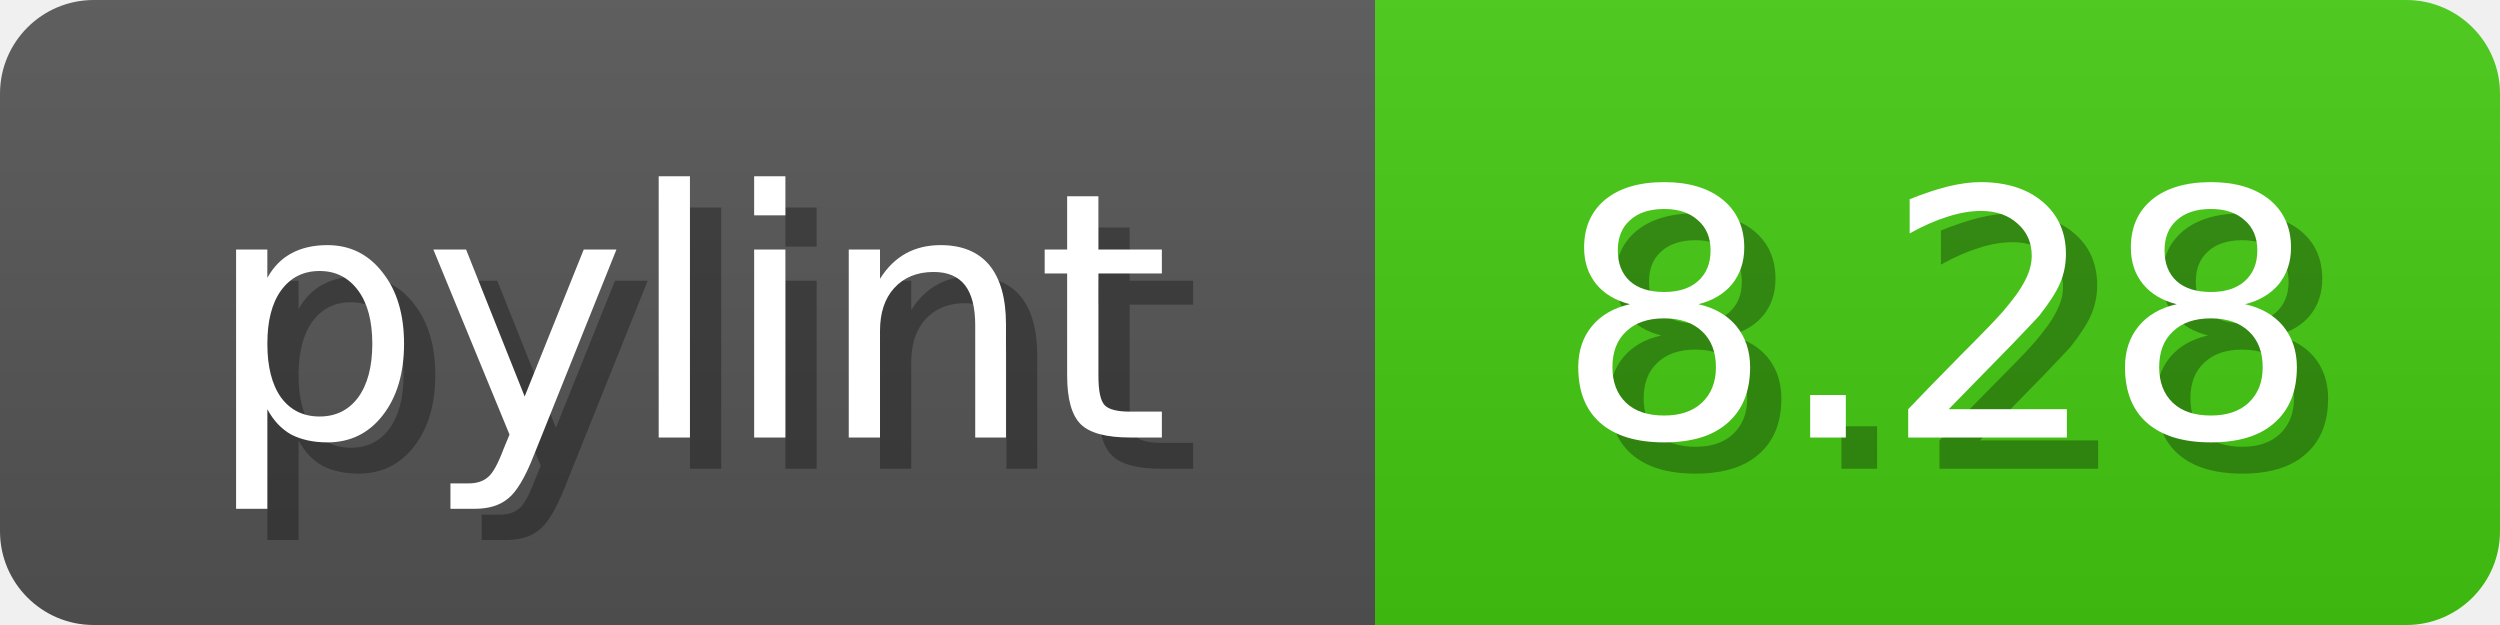
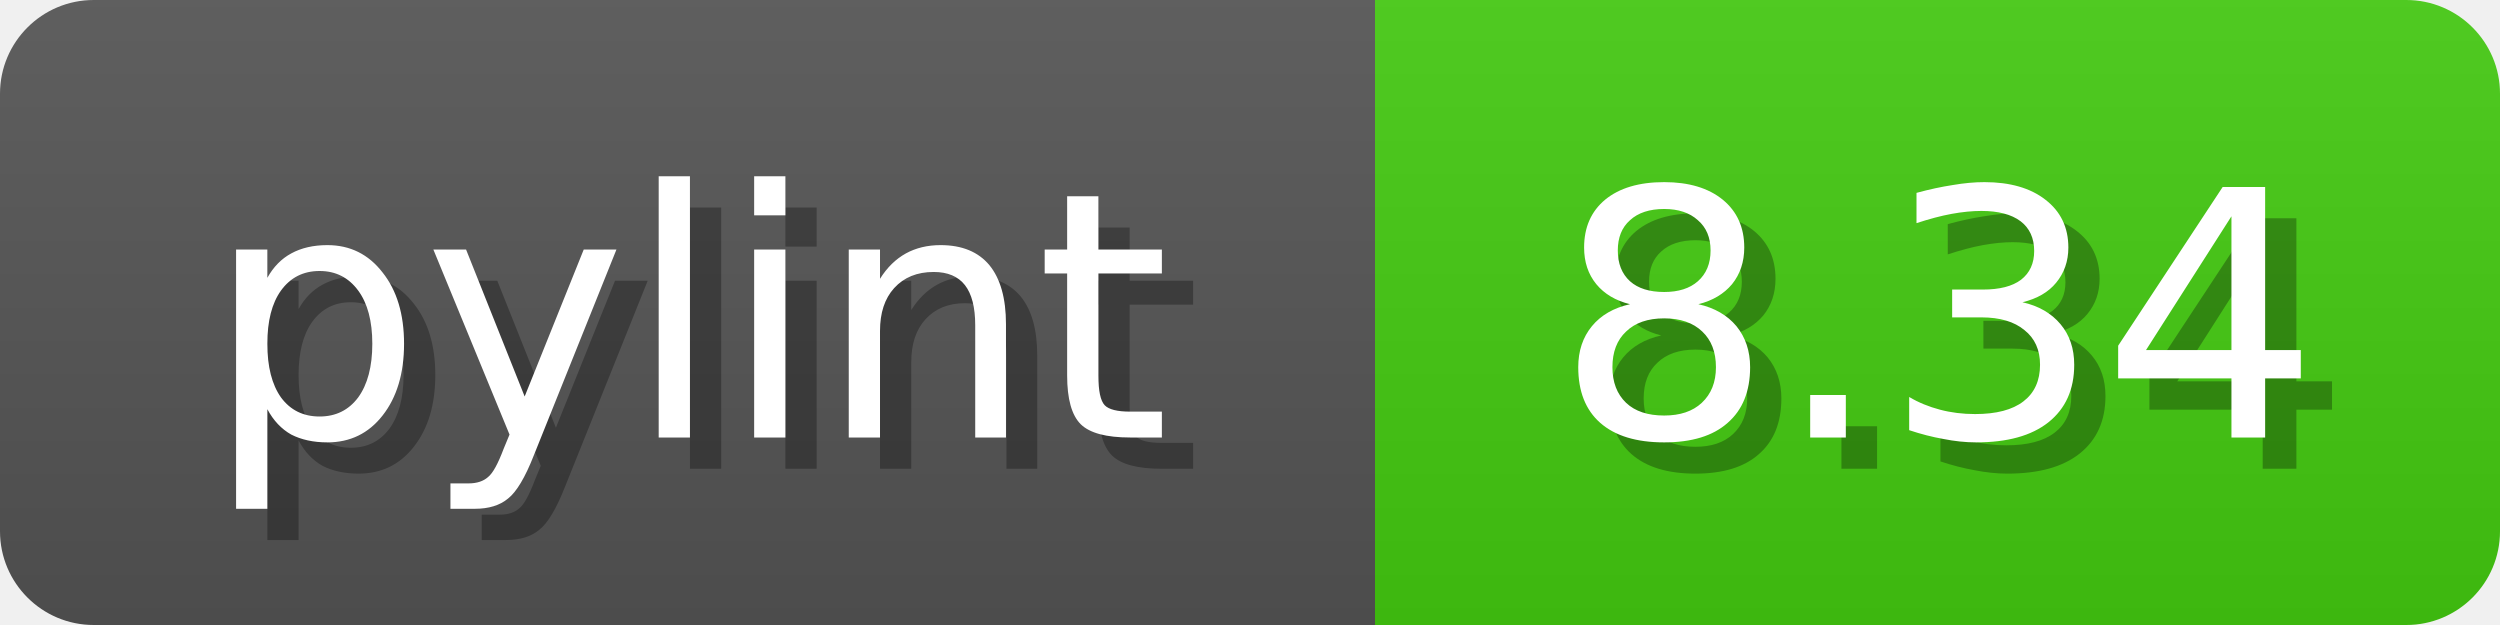
<svg xmlns="http://www.w3.org/2000/svg" width="80" height="20">
  <linearGradient id="b" x2="0" y2="100%">
    <stop offset="0" stop-color="#bbb" stop-opacity=".1" />
    <stop offset="1" stop-opacity=".1" />
  </linearGradient>
  <mask id="anybadge_1">
    <rect width="80" height="20" rx="3" fill="#fff" />
  </mask>
  <g mask="url(#anybadge_1)">
    <path fill="#555" d="M0 0h44v20H0z" />
    <path fill="#4C1" d="M44 0h36v20H44z" />
    <path fill="url(#b)" d="M0 0h80v20H0z" />
  </g>
  <g fill="#fff" text-anchor="middle" font-family="DejaVu Sans,Verdana,Geneva,sans-serif" font-size="11">
    <text x="23.0" y="15" fill="#010101" fill-opacity=".3">pylint</text>
    <text x="22.0" y="14">pylint</text>
  </g>
  <g fill="#fff" text-anchor="middle" font-family="DejaVu Sans,Verdana,Geneva,sans-serif" font-size="11">
-     <text x="63.0" y="15" fill="#010101" fill-opacity=".3">8.28</text>
-     <text x="62.0" y="14">8.28</text>
+     <text x="63.0" y="15" fill="#010101" fill-opacity=".3">8.34</text>
+     <text x="62.0" y="14">8.34</text>
  </g>
</svg>
